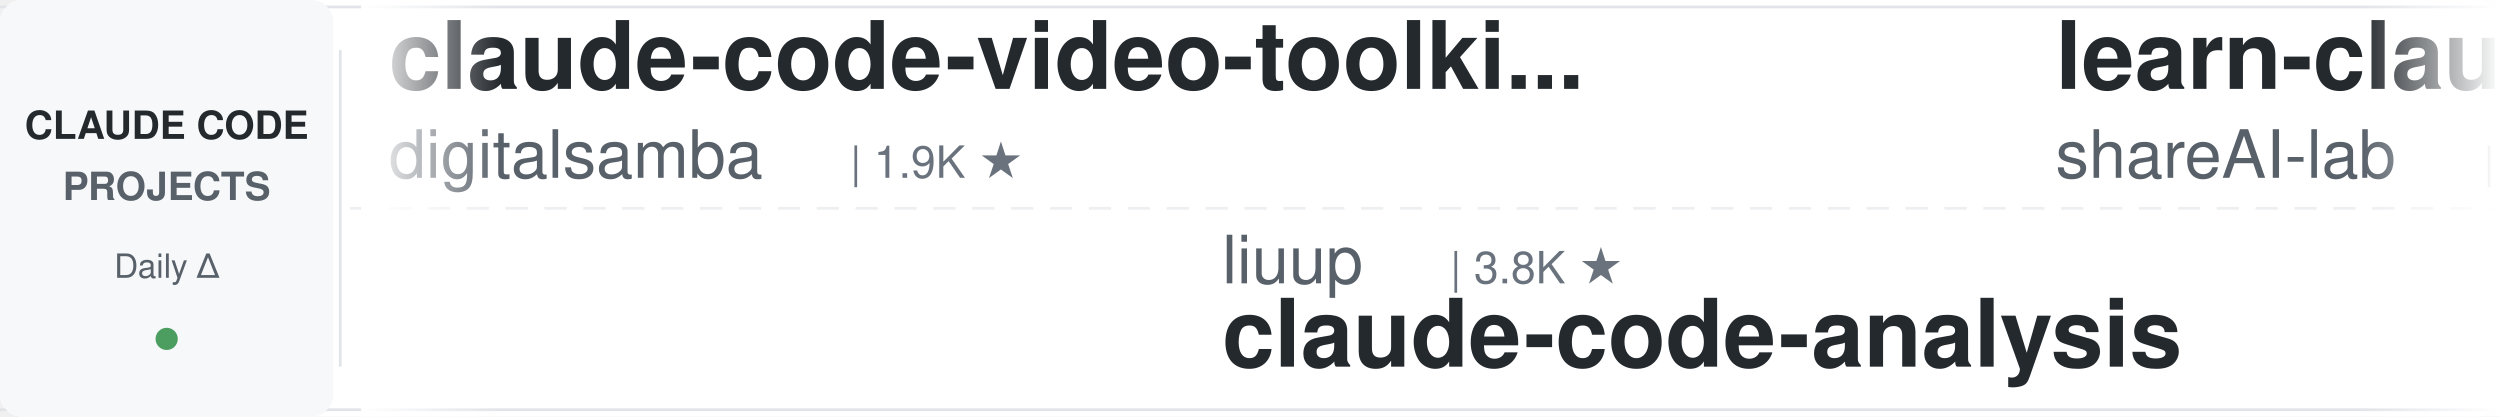
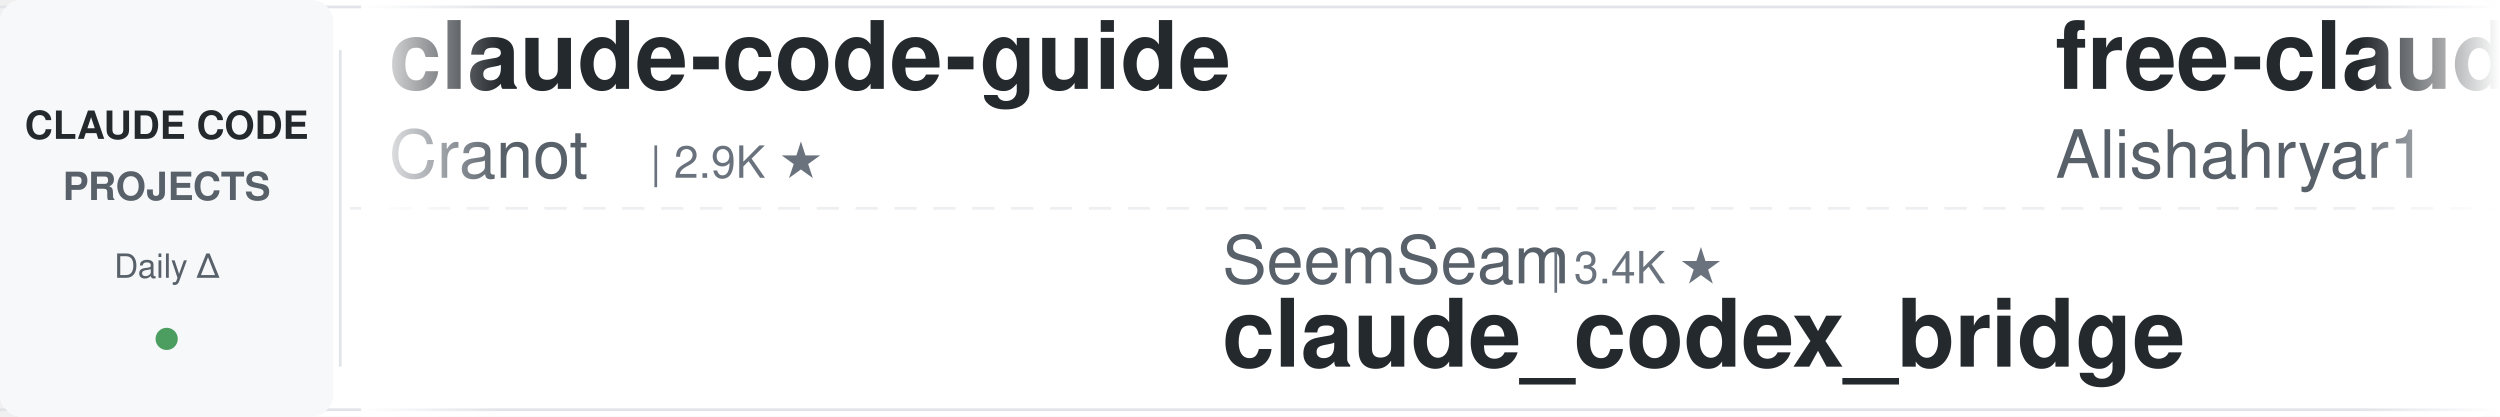
<svg xmlns="http://www.w3.org/2000/svg" width="900" height="150">
  <defs>
    <linearGradient id="leftFade" x1="0%" y1="0%" x2="100%" y2="0%">
      <stop offset="0%" style="stop-color:#ffffff;stop-opacity:1" />
      <stop offset="100%" style="stop-color:#ffffff;stop-opacity:0" />
    </linearGradient>
    <linearGradient id="rightFade" x1="0%" y1="0%" x2="100%" y2="0%">
      <stop offset="0%" style="stop-color:#ffffff;stop-opacity:0" />
      <stop offset="100%" style="stop-color:#ffffff;stop-opacity:1" />
    </linearGradient>
  </defs>
  <rect width="900" height="150" fill="#ffffff" rx="8" />
  <rect x="0" y="2" width="900" height="1" fill="#e1e4e8" />
  <rect x="0" y="147" width="900" height="1" fill="#e1e4e8" />
  <line x1="0" y1="75" x2="900" y2="75" stroke="#e1e4e8" stroke-width="1" stroke-dasharray="8 6" opacity="0.6" />
  <rect x="0" y="0" width="120" height="150" fill="#f6f8fa" rx="8" />
  <text x="60" y="50" font-family="-apple-system, BlinkMacSystemFont, 'Segoe UI', Helvetica, Arial, sans-serif" font-size="14" font-weight="600" fill="#24292e" text-anchor="middle">CLAUDE CODE</text>
  <text x="60" y="72" font-family="-apple-system, BlinkMacSystemFont, 'Segoe UI', Helvetica, Arial, sans-serif" font-size="14" font-weight="600" fill="#586069" text-anchor="middle">PROJECTS</text>
  <text x="60" y="100" font-family="-apple-system, BlinkMacSystemFont, 'Segoe UI', Helvetica, Arial, sans-serif" font-size="12" font-weight="500" fill="#586069" text-anchor="middle">Daily Δ</text>
  <circle cx="60" cy="122" r="4" fill="#22863a" opacity="0.8" />
  <rect x="122" y="18" width="1" height="114" fill="#e1e4e8" />
  <clipPath id="tickerClip">
    <rect x="130" y="0" width="770" height="150" />
  </clipPath>
  <g clip-path="url(#tickerClip)">
    <g id="tickerItems">
      <animateTransform attributeName="transform" attributeType="XML" type="translate" from="0 0" to="-3000 0" dur="54s" repeatCount="indefinite" />
      <g transform="translate(0, 0)">
-         <text x="140" y="32" font-family="-apple-system, BlinkMacSystemFont, 'Segoe UI', Helvetica, Arial, sans-serif" font-size="34" font-weight="600" fill="#24292e">claude-code-video-toolki...</text>
-         <text x="140" y="64" font-family="-apple-system, BlinkMacSystemFont, 'Segoe UI', Helvetica, Arial, sans-serif" font-size="24" font-weight="400" fill="#586069">digitalsamba</text>
-         <text x="306" y="64" font-family="-apple-system, BlinkMacSystemFont, 'Segoe UI', Helvetica, Arial, sans-serif" font-size="16" font-weight="500" fill="#6a737d">| 1.9K ★</text>
+         <text x="140" y="32" font-family="-apple-system, BlinkMacSystemFont, 'Segoe UI', Helvetica, Arial, sans-serif" font-size="34" font-weight="600" fill="#24292e">claude-code-guide</text>
+         <text x="140" y="64" font-family="-apple-system, BlinkMacSystemFont, 'Segoe UI', Helvetica, Arial, sans-serif" font-size="24" font-weight="400" fill="#586069">Cranot</text>
+         <text x="234" y="64" font-family="-apple-system, BlinkMacSystemFont, 'Segoe UI', Helvetica, Arial, sans-serif" font-size="16" font-weight="500" fill="#6a737d">| 2.9K ★</text>
      </g>
      <g transform="translate(300, 0)">
-         <text x="140" y="102" font-family="-apple-system, BlinkMacSystemFont, 'Segoe UI', Helvetica, Arial, sans-serif" font-size="24" font-weight="400" fill="#586069">liuup</text>
-         <text x="222" y="102" font-family="-apple-system, BlinkMacSystemFont, 'Segoe UI', Helvetica, Arial, sans-serif" font-size="16" font-weight="500" fill="#6a737d">| 3.8K ★</text>
-         <text x="140" y="132" font-family="-apple-system, BlinkMacSystemFont, 'Segoe UI', Helvetica, Arial, sans-serif" font-size="34" font-weight="600" fill="#24292e">claude-code-analysis</text>
+         <text x="140" y="102" font-family="-apple-system, BlinkMacSystemFont, 'Segoe UI', Helvetica, Arial, sans-serif" font-size="24" font-weight="400" fill="#586069">SeemSeam</text>
+         <text x="258" y="102" font-family="-apple-system, BlinkMacSystemFont, 'Segoe UI', Helvetica, Arial, sans-serif" font-size="16" font-weight="500" fill="#6a737d">| 3.4K ★</text>
+         <text x="140" y="132" font-family="-apple-system, BlinkMacSystemFont, 'Segoe UI', Helvetica, Arial, sans-serif" font-size="34" font-weight="600" fill="#24292e">claude_codex_bridge</text>
      </g>
      <g transform="translate(600, 0)">
-         <text x="140" y="32" font-family="-apple-system, BlinkMacSystemFont, 'Segoe UI', Helvetica, Arial, sans-serif" font-size="34" font-weight="600" fill="#24292e">learn-claude-code</text>
-         <text x="140" y="64" font-family="-apple-system, BlinkMacSystemFont, 'Segoe UI', Helvetica, Arial, sans-serif" font-size="24" font-weight="400" fill="#586069">shareAI-lab</text>
-         <text x="294" y="64" font-family="-apple-system, BlinkMacSystemFont, 'Segoe UI', Helvetica, Arial, sans-serif" font-size="16" font-weight="500" fill="#6a737d">| 73.8K ★</text>
+         <text x="140" y="32" font-family="-apple-system, BlinkMacSystemFont, 'Segoe UI', Helvetica, Arial, sans-serif" font-size="34" font-weight="600" fill="#24292e">free-claude-code</text>
+         <text x="140" y="64" font-family="-apple-system, BlinkMacSystemFont, 'Segoe UI', Helvetica, Arial, sans-serif" font-size="24" font-weight="400" fill="#586069">Alishahryar1</text>
+         <text x="306" y="64" font-family="-apple-system, BlinkMacSystemFont, 'Segoe UI', Helvetica, Arial, sans-serif" font-size="16" font-weight="500" fill="#6a737d">| 45.2K ★</text>
      </g>
      <g transform="translate(900, 0)">
-         <text x="140" y="102" font-family="-apple-system, BlinkMacSystemFont, 'Segoe UI', Helvetica, Arial, sans-serif" font-size="24" font-weight="400" fill="#586069">Donchitos</text>
-         <text x="270" y="102" font-family="-apple-system, BlinkMacSystemFont, 'Segoe UI', Helvetica, Arial, sans-serif" font-size="16" font-weight="500" fill="#6a737d">| 23.8K ★</text>
-         <text x="140" y="132" font-family="-apple-system, BlinkMacSystemFont, 'Segoe UI', Helvetica, Arial, sans-serif" font-size="34" font-weight="600" fill="#24292e">Claude-Code-Game-Studios</text>
+         <text x="140" y="102" font-family="-apple-system, BlinkMacSystemFont, 'Segoe UI', Helvetica, Arial, sans-serif" font-size="24" font-weight="400" fill="#586069">lorryjovens-hub</text>
+         <text x="342" y="102" font-family="-apple-system, BlinkMacSystemFont, 'Segoe UI', Helvetica, Arial, sans-serif" font-size="16" font-weight="500" fill="#6a737d">| 1.7K ★</text>
+         <text x="140" y="132" font-family="-apple-system, BlinkMacSystemFont, 'Segoe UI', Helvetica, Arial, sans-serif" font-size="34" font-weight="600" fill="#24292e">claude-code-rust</text>
      </g>
      <g transform="translate(1200, 0)">
-         <text x="140" y="32" font-family="-apple-system, BlinkMacSystemFont, 'Segoe UI', Helvetica, Arial, sans-serif" font-size="34" font-weight="600" fill="#24292e">edmunds-claude-code</text>
-         <text x="140" y="64" font-family="-apple-system, BlinkMacSystemFont, 'Segoe UI', Helvetica, Arial, sans-serif" font-size="24" font-weight="400" fill="#586069">edmund-io</text>
-         <text x="270" y="64" font-family="-apple-system, BlinkMacSystemFont, 'Segoe UI', Helvetica, Arial, sans-serif" font-size="16" font-weight="500" fill="#6a737d">| 1.5K ★</text>
+         <text x="140" y="32" font-family="-apple-system, BlinkMacSystemFont, 'Segoe UI', Helvetica, Arial, sans-serif" font-size="34" font-weight="600" fill="#24292e">claude-code-local</text>
+         <text x="140" y="64" font-family="-apple-system, BlinkMacSystemFont, 'Segoe UI', Helvetica, Arial, sans-serif" font-size="24" font-weight="400" fill="#586069">nicedreamzapp</text>
+         <text x="318" y="64" font-family="-apple-system, BlinkMacSystemFont, 'Segoe UI', Helvetica, Arial, sans-serif" font-size="16" font-weight="500" fill="#6a737d">| 3.2K ★</text>
      </g>
      <g transform="translate(1500, 0)">
        <text x="140" y="102" font-family="-apple-system, BlinkMacSystemFont, 'Segoe UI', Helvetica, Arial, sans-serif" font-size="24" font-weight="400" fill="#586069">OneRedOak</text>
        <text x="270" y="102" font-family="-apple-system, BlinkMacSystemFont, 'Segoe UI', Helvetica, Arial, sans-serif" font-size="16" font-weight="500" fill="#6a737d">| 3.9K ★</text>
        <text x="140" y="132" font-family="-apple-system, BlinkMacSystemFont, 'Segoe UI', Helvetica, Arial, sans-serif" font-size="34" font-weight="600" fill="#24292e">claude-code-workflows</text>
      </g>
      <g transform="translate(1800, 0)">
-         <text x="140" y="32" font-family="-apple-system, BlinkMacSystemFont, 'Segoe UI', Helvetica, Arial, sans-serif" font-size="34" font-weight="600" fill="#24292e">claude-code-plugins-plus...</text>
-         <text x="140" y="64" font-family="-apple-system, BlinkMacSystemFont, 'Segoe UI', Helvetica, Arial, sans-serif" font-size="24" font-weight="400" fill="#586069">jeremylongshore</text>
-         <text x="342" y="64" font-family="-apple-system, BlinkMacSystemFont, 'Segoe UI', Helvetica, Arial, sans-serif" font-size="16" font-weight="500" fill="#6a737d">| 2.6K ★</text>
+         <text x="140" y="32" font-family="-apple-system, BlinkMacSystemFont, 'Segoe UI', Helvetica, Arial, sans-serif" font-size="34" font-weight="600" fill="#24292e">claude-code-settings</text>
+         <text x="140" y="64" font-family="-apple-system, BlinkMacSystemFont, 'Segoe UI', Helvetica, Arial, sans-serif" font-size="24" font-weight="400" fill="#586069">feiskyer</text>
+         <text x="258" y="64" font-family="-apple-system, BlinkMacSystemFont, 'Segoe UI', Helvetica, Arial, sans-serif" font-size="16" font-weight="500" fill="#6a737d">| 1.6K ★</text>
      </g>
      <g transform="translate(2100, 0)">
-         <text x="140" y="102" font-family="-apple-system, BlinkMacSystemFont, 'Segoe UI', Helvetica, Arial, sans-serif" font-size="24" font-weight="400" fill="#586069">repowise-dev</text>
-         <text x="306" y="102" font-family="-apple-system, BlinkMacSystemFont, 'Segoe UI', Helvetica, Arial, sans-serif" font-size="16" font-weight="500" fill="#6a737d">| 1.2K ★</text>
-         <text x="140" y="132" font-family="-apple-system, BlinkMacSystemFont, 'Segoe UI', Helvetica, Arial, sans-serif" font-size="34" font-weight="600" fill="#24292e">claude-code-prompts</text>
+         <text x="140" y="102" font-family="-apple-system, BlinkMacSystemFont, 'Segoe UI', Helvetica, Arial, sans-serif" font-size="24" font-weight="400" fill="#586069">disler</text>
+         <text x="234" y="102" font-family="-apple-system, BlinkMacSystemFont, 'Segoe UI', Helvetica, Arial, sans-serif" font-size="16" font-weight="500" fill="#6a737d">| 3.9K ★</text>
+         <text x="140" y="132" font-family="-apple-system, BlinkMacSystemFont, 'Segoe UI', Helvetica, Arial, sans-serif" font-size="34" font-weight="600" fill="#24292e">claude-code-hooks-master...</text>
      </g>
      <g transform="translate(2400, 0)">
-         <text x="140" y="32" font-family="-apple-system, BlinkMacSystemFont, 'Segoe UI', Helvetica, Arial, sans-serif" font-size="34" font-weight="600" fill="#24292e">claude-code-hub</text>
-         <text x="140" y="64" font-family="-apple-system, BlinkMacSystemFont, 'Segoe UI', Helvetica, Arial, sans-serif" font-size="24" font-weight="400" fill="#586069">ding113</text>
-         <text x="246" y="64" font-family="-apple-system, BlinkMacSystemFont, 'Segoe UI', Helvetica, Arial, sans-serif" font-size="16" font-weight="500" fill="#6a737d">| 3.3K ★</text>
+         <text x="140" y="32" font-family="-apple-system, BlinkMacSystemFont, 'Segoe UI', Helvetica, Arial, sans-serif" font-size="34" font-weight="600" fill="#24292e">everything-claude-code-z...</text>
+         <text x="140" y="64" font-family="-apple-system, BlinkMacSystemFont, 'Segoe UI', Helvetica, Arial, sans-serif" font-size="24" font-weight="400" fill="#586069">xu-xiang</text>
+         <text x="258" y="64" font-family="-apple-system, BlinkMacSystemFont, 'Segoe UI', Helvetica, Arial, sans-serif" font-size="16" font-weight="500" fill="#6a737d">| 1.8K ★</text>
      </g>
      <g transform="translate(2700, 0)">
-         <text x="140" y="102" font-family="-apple-system, BlinkMacSystemFont, 'Segoe UI', Helvetica, Arial, sans-serif" font-size="24" font-weight="400" fill="#586069">pedrohcgs</text>
-         <text x="270" y="102" font-family="-apple-system, BlinkMacSystemFont, 'Segoe UI', Helvetica, Arial, sans-serif" font-size="16" font-weight="500" fill="#6a737d">| 1.5K ★</text>
-         <text x="140" y="132" font-family="-apple-system, BlinkMacSystemFont, 'Segoe UI', Helvetica, Arial, sans-serif" font-size="34" font-weight="600" fill="#24292e">claude-code-my-workflow</text>
+         <text x="140" y="102" font-family="-apple-system, BlinkMacSystemFont, 'Segoe UI', Helvetica, Arial, sans-serif" font-size="24" font-weight="400" fill="#586069">ponponon</text>
+         <text x="258" y="102" font-family="-apple-system, BlinkMacSystemFont, 'Segoe UI', Helvetica, Arial, sans-serif" font-size="16" font-weight="500" fill="#6a737d">| 2.3K ★</text>
+         <text x="140" y="132" font-family="-apple-system, BlinkMacSystemFont, 'Segoe UI', Helvetica, Arial, sans-serif" font-size="34" font-weight="600" fill="#24292e">claude_code_src</text>
      </g>
      <g transform="translate(3000, 0)">
-         <text x="140" y="32" font-family="-apple-system, BlinkMacSystemFont, 'Segoe UI', Helvetica, Arial, sans-serif" font-size="34" font-weight="600" fill="#24292e">claude-code-video-toolki...</text>
-         <text x="140" y="64" font-family="-apple-system, BlinkMacSystemFont, 'Segoe UI', Helvetica, Arial, sans-serif" font-size="24" font-weight="400" fill="#586069">digitalsamba</text>
-         <text x="306" y="64" font-family="-apple-system, BlinkMacSystemFont, 'Segoe UI', Helvetica, Arial, sans-serif" font-size="16" font-weight="500" fill="#6a737d">| 1.9K ★</text>
+         <text x="140" y="32" font-family="-apple-system, BlinkMacSystemFont, 'Segoe UI', Helvetica, Arial, sans-serif" font-size="34" font-weight="600" fill="#24292e">claude-code-guide</text>
+         <text x="140" y="64" font-family="-apple-system, BlinkMacSystemFont, 'Segoe UI', Helvetica, Arial, sans-serif" font-size="24" font-weight="400" fill="#586069">Cranot</text>
+         <text x="234" y="64" font-family="-apple-system, BlinkMacSystemFont, 'Segoe UI', Helvetica, Arial, sans-serif" font-size="16" font-weight="500" fill="#6a737d">| 2.9K ★</text>
      </g>
      <g transform="translate(3300, 0)">
-         <text x="140" y="102" font-family="-apple-system, BlinkMacSystemFont, 'Segoe UI', Helvetica, Arial, sans-serif" font-size="24" font-weight="400" fill="#586069">liuup</text>
-         <text x="222" y="102" font-family="-apple-system, BlinkMacSystemFont, 'Segoe UI', Helvetica, Arial, sans-serif" font-size="16" font-weight="500" fill="#6a737d">| 3.8K ★</text>
-         <text x="140" y="132" font-family="-apple-system, BlinkMacSystemFont, 'Segoe UI', Helvetica, Arial, sans-serif" font-size="34" font-weight="600" fill="#24292e">claude-code-analysis</text>
+         <text x="140" y="102" font-family="-apple-system, BlinkMacSystemFont, 'Segoe UI', Helvetica, Arial, sans-serif" font-size="24" font-weight="400" fill="#586069">SeemSeam</text>
+         <text x="258" y="102" font-family="-apple-system, BlinkMacSystemFont, 'Segoe UI', Helvetica, Arial, sans-serif" font-size="16" font-weight="500" fill="#6a737d">| 3.4K ★</text>
+         <text x="140" y="132" font-family="-apple-system, BlinkMacSystemFont, 'Segoe UI', Helvetica, Arial, sans-serif" font-size="34" font-weight="600" fill="#24292e">claude_codex_bridge</text>
      </g>
      <g transform="translate(3600, 0)">
-         <text x="140" y="32" font-family="-apple-system, BlinkMacSystemFont, 'Segoe UI', Helvetica, Arial, sans-serif" font-size="34" font-weight="600" fill="#24292e">learn-claude-code</text>
-         <text x="140" y="64" font-family="-apple-system, BlinkMacSystemFont, 'Segoe UI', Helvetica, Arial, sans-serif" font-size="24" font-weight="400" fill="#586069">shareAI-lab</text>
-         <text x="294" y="64" font-family="-apple-system, BlinkMacSystemFont, 'Segoe UI', Helvetica, Arial, sans-serif" font-size="16" font-weight="500" fill="#6a737d">| 73.8K ★</text>
+         <text x="140" y="32" font-family="-apple-system, BlinkMacSystemFont, 'Segoe UI', Helvetica, Arial, sans-serif" font-size="34" font-weight="600" fill="#24292e">free-claude-code</text>
+         <text x="140" y="64" font-family="-apple-system, BlinkMacSystemFont, 'Segoe UI', Helvetica, Arial, sans-serif" font-size="24" font-weight="400" fill="#586069">Alishahryar1</text>
+         <text x="306" y="64" font-family="-apple-system, BlinkMacSystemFont, 'Segoe UI', Helvetica, Arial, sans-serif" font-size="16" font-weight="500" fill="#6a737d">| 45.2K ★</text>
      </g>
      <g transform="translate(3900, 0)">
-         <text x="140" y="102" font-family="-apple-system, BlinkMacSystemFont, 'Segoe UI', Helvetica, Arial, sans-serif" font-size="24" font-weight="400" fill="#586069">Donchitos</text>
-         <text x="270" y="102" font-family="-apple-system, BlinkMacSystemFont, 'Segoe UI', Helvetica, Arial, sans-serif" font-size="16" font-weight="500" fill="#6a737d">| 23.8K ★</text>
-         <text x="140" y="132" font-family="-apple-system, BlinkMacSystemFont, 'Segoe UI', Helvetica, Arial, sans-serif" font-size="34" font-weight="600" fill="#24292e">Claude-Code-Game-Studios</text>
+         <text x="140" y="102" font-family="-apple-system, BlinkMacSystemFont, 'Segoe UI', Helvetica, Arial, sans-serif" font-size="24" font-weight="400" fill="#586069">lorryjovens-hub</text>
+         <text x="342" y="102" font-family="-apple-system, BlinkMacSystemFont, 'Segoe UI', Helvetica, Arial, sans-serif" font-size="16" font-weight="500" fill="#6a737d">| 1.7K ★</text>
+         <text x="140" y="132" font-family="-apple-system, BlinkMacSystemFont, 'Segoe UI', Helvetica, Arial, sans-serif" font-size="34" font-weight="600" fill="#24292e">claude-code-rust</text>
      </g>
    </g>
  </g>
  <rect x="130" y="0" width="50" height="150" fill="url(#leftFade)" />
  <rect x="850" y="0" width="50" height="150" fill="url(#rightFade)" />
</svg>
